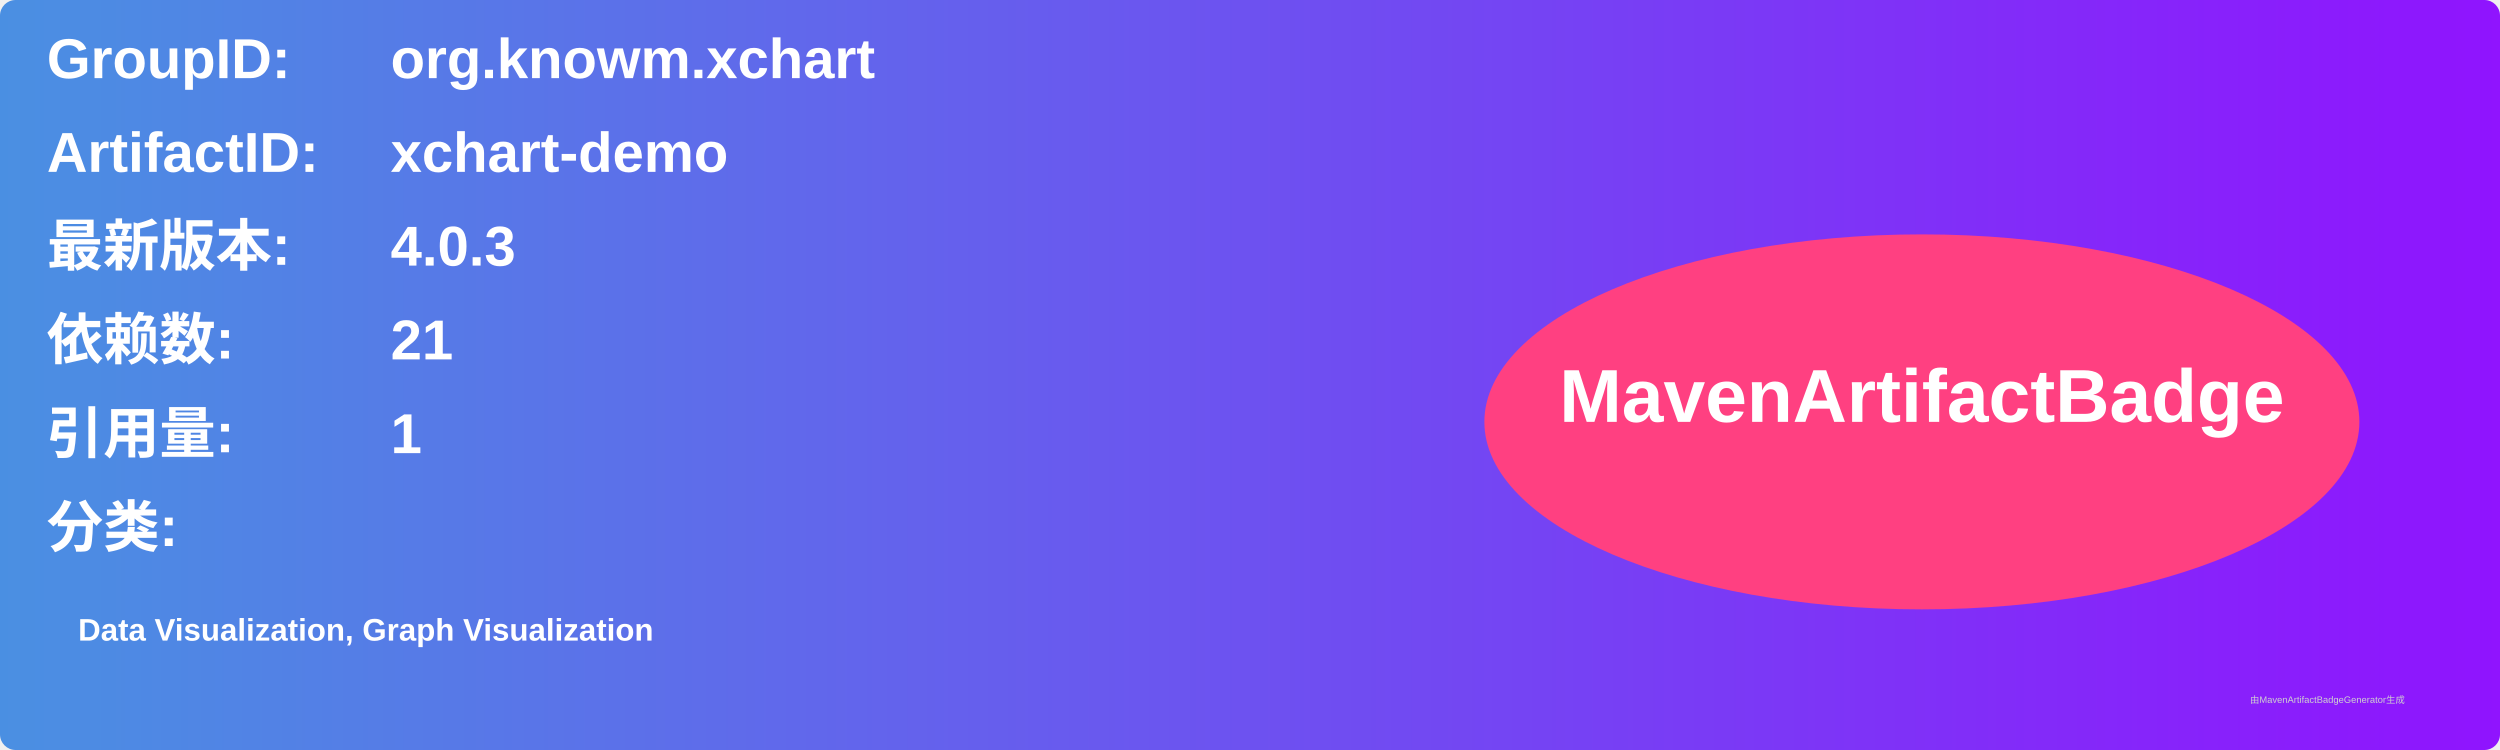
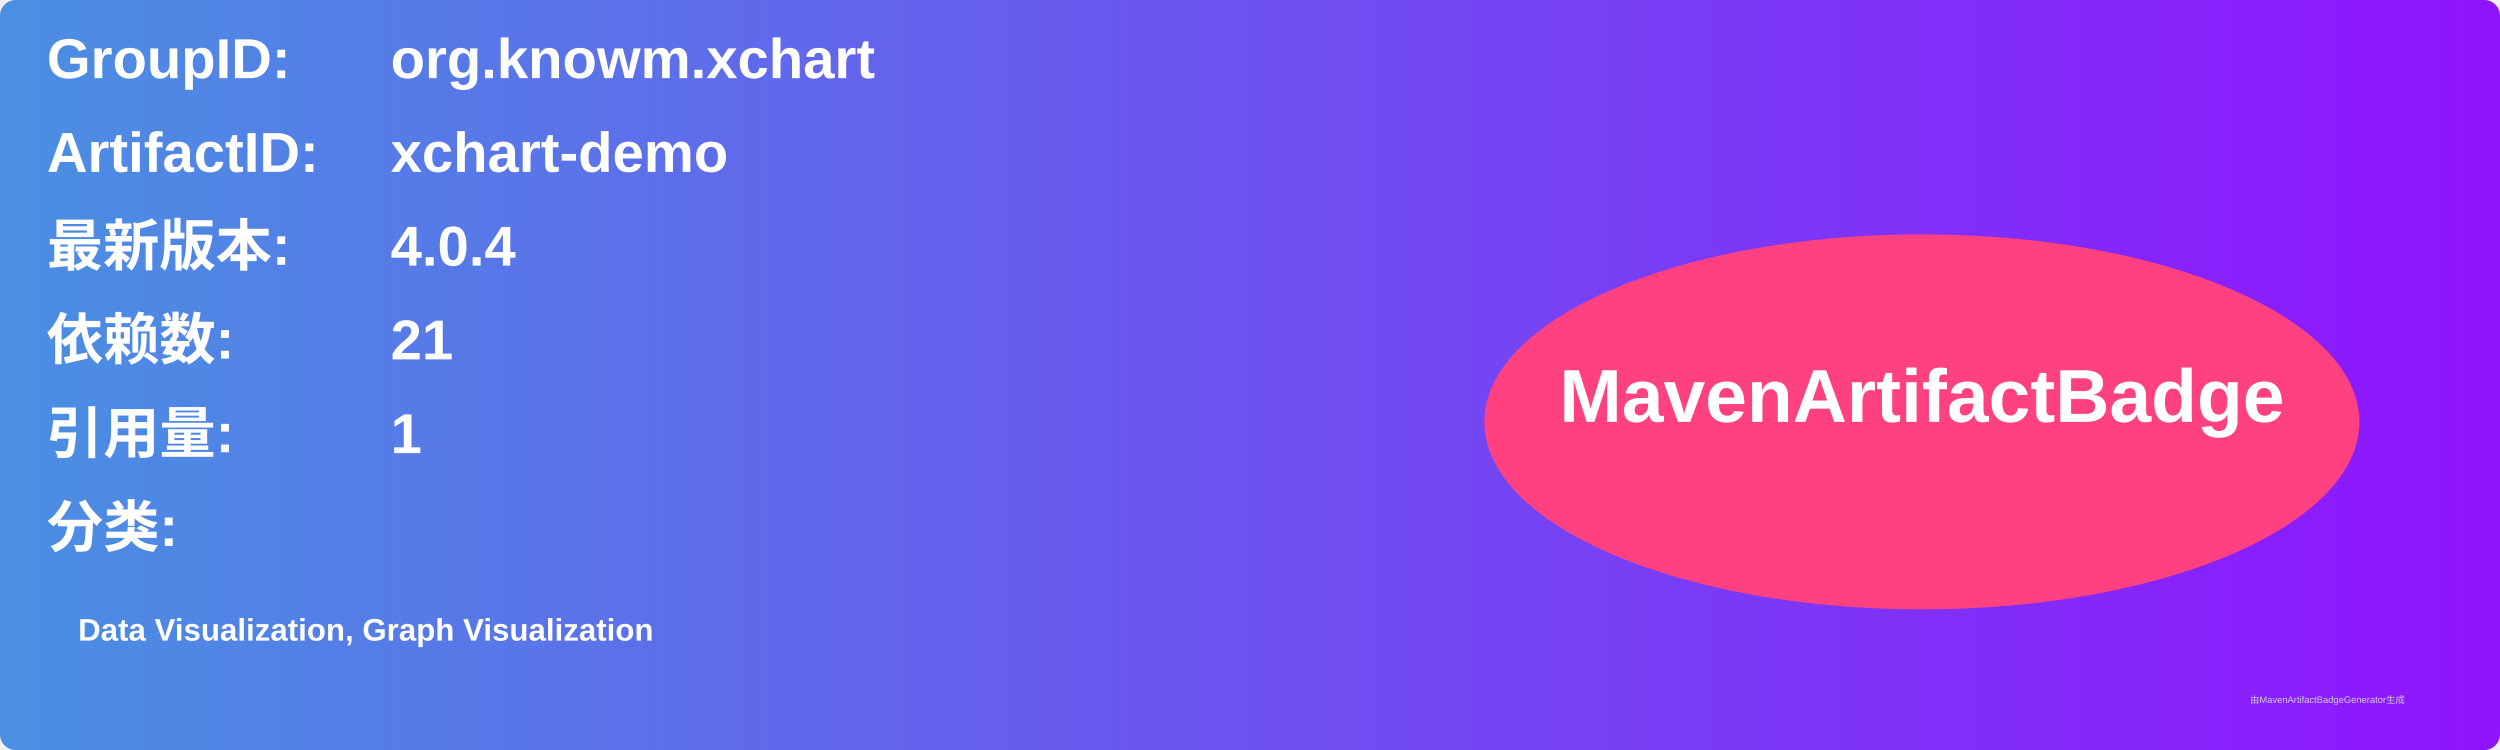
<svg xmlns="http://www.w3.org/2000/svg" width="800" height="240" viewBox="0 0 800 240">
  <linearGradient id="grad" x1="0%" y1="0%" x2="100%" y2="0%">
    <stop offset="0%" stop-color="#4a90e2" />
    <stop offset="100%" stop-color="#9013fe" />
  </linearGradient>
  <rect width="100%" height="100%" rx="5" ry="5" fill="url(#grad)" />
  <g transform="translate(15, 15)">
    <text x="0" y="10" font-family="Arial" font-size="18" fill="white" font-weight="bold" width="260">GroupID:</text>
    <text x="110" y="10" font-family="Arial" font-size="18" fill="white" font-weight="bold" width="460">org.knowm.xchart</text>
    <text x="0" y="40" font-family="Arial" font-size="18" fill="white" font-weight="bold" width="260">ArtifactID:</text>
    <text x="110" y="40" font-family="Arial" font-size="18" fill="white" font-weight="bold" width="460">xchart-demo</text>
    <text x="0" y="70" font-family="Arial" font-size="18" fill="white" font-weight="bold">最新版本:</text>
    <text x="110" y="70" font-family="Arial" font-size="18" fill="white" font-weight="bold">
-       <tspan font-weight="bold">4.0.3</tspan>
+       <tspan font-weight="bold">4.0.4</tspan>
    </text>
    <text x="0" y="100" font-family="Arial" font-size="18" fill="white" font-weight="bold">依赖数: </text>
    <text x="110" y="100" font-family="Arial" font-size="18" fill="white">
      <tspan font-weight="bold">21</tspan>
    </text>
    <text x="0" y="130" font-family="Arial" font-size="18" fill="white" font-weight="bold">引用量: </text>
    <text x="110" y="130" font-family="Arial" font-size="18" fill="white">
      <tspan font-weight="bold">1</tspan>
    </text>
    <text x="0" y="160" font-family="Arial" font-size="18" fill="white" font-weight="bold">分类:</text>
    <text x="10" y="190" font-family="Arial" font-size="10" fill="white">
      <tspan font-weight="bold">Data Visualization, Graph Visualization</tspan>
    </text>
    <ellipse cx="600" cy="120" rx="140" ry="60" fill="#ff4081" />
    <text x="600" y="120" text-anchor="middle" font-family="Arial" font-size="24" fill="white" font-weight="bold">MavenArtifactBadge</text>
  </g>
  <text x="720" y="225" font-family="Arial" font-size="3" fill="#d0d0d0">由MavenArtifactBadgeGenerator生成</text>
</svg>
